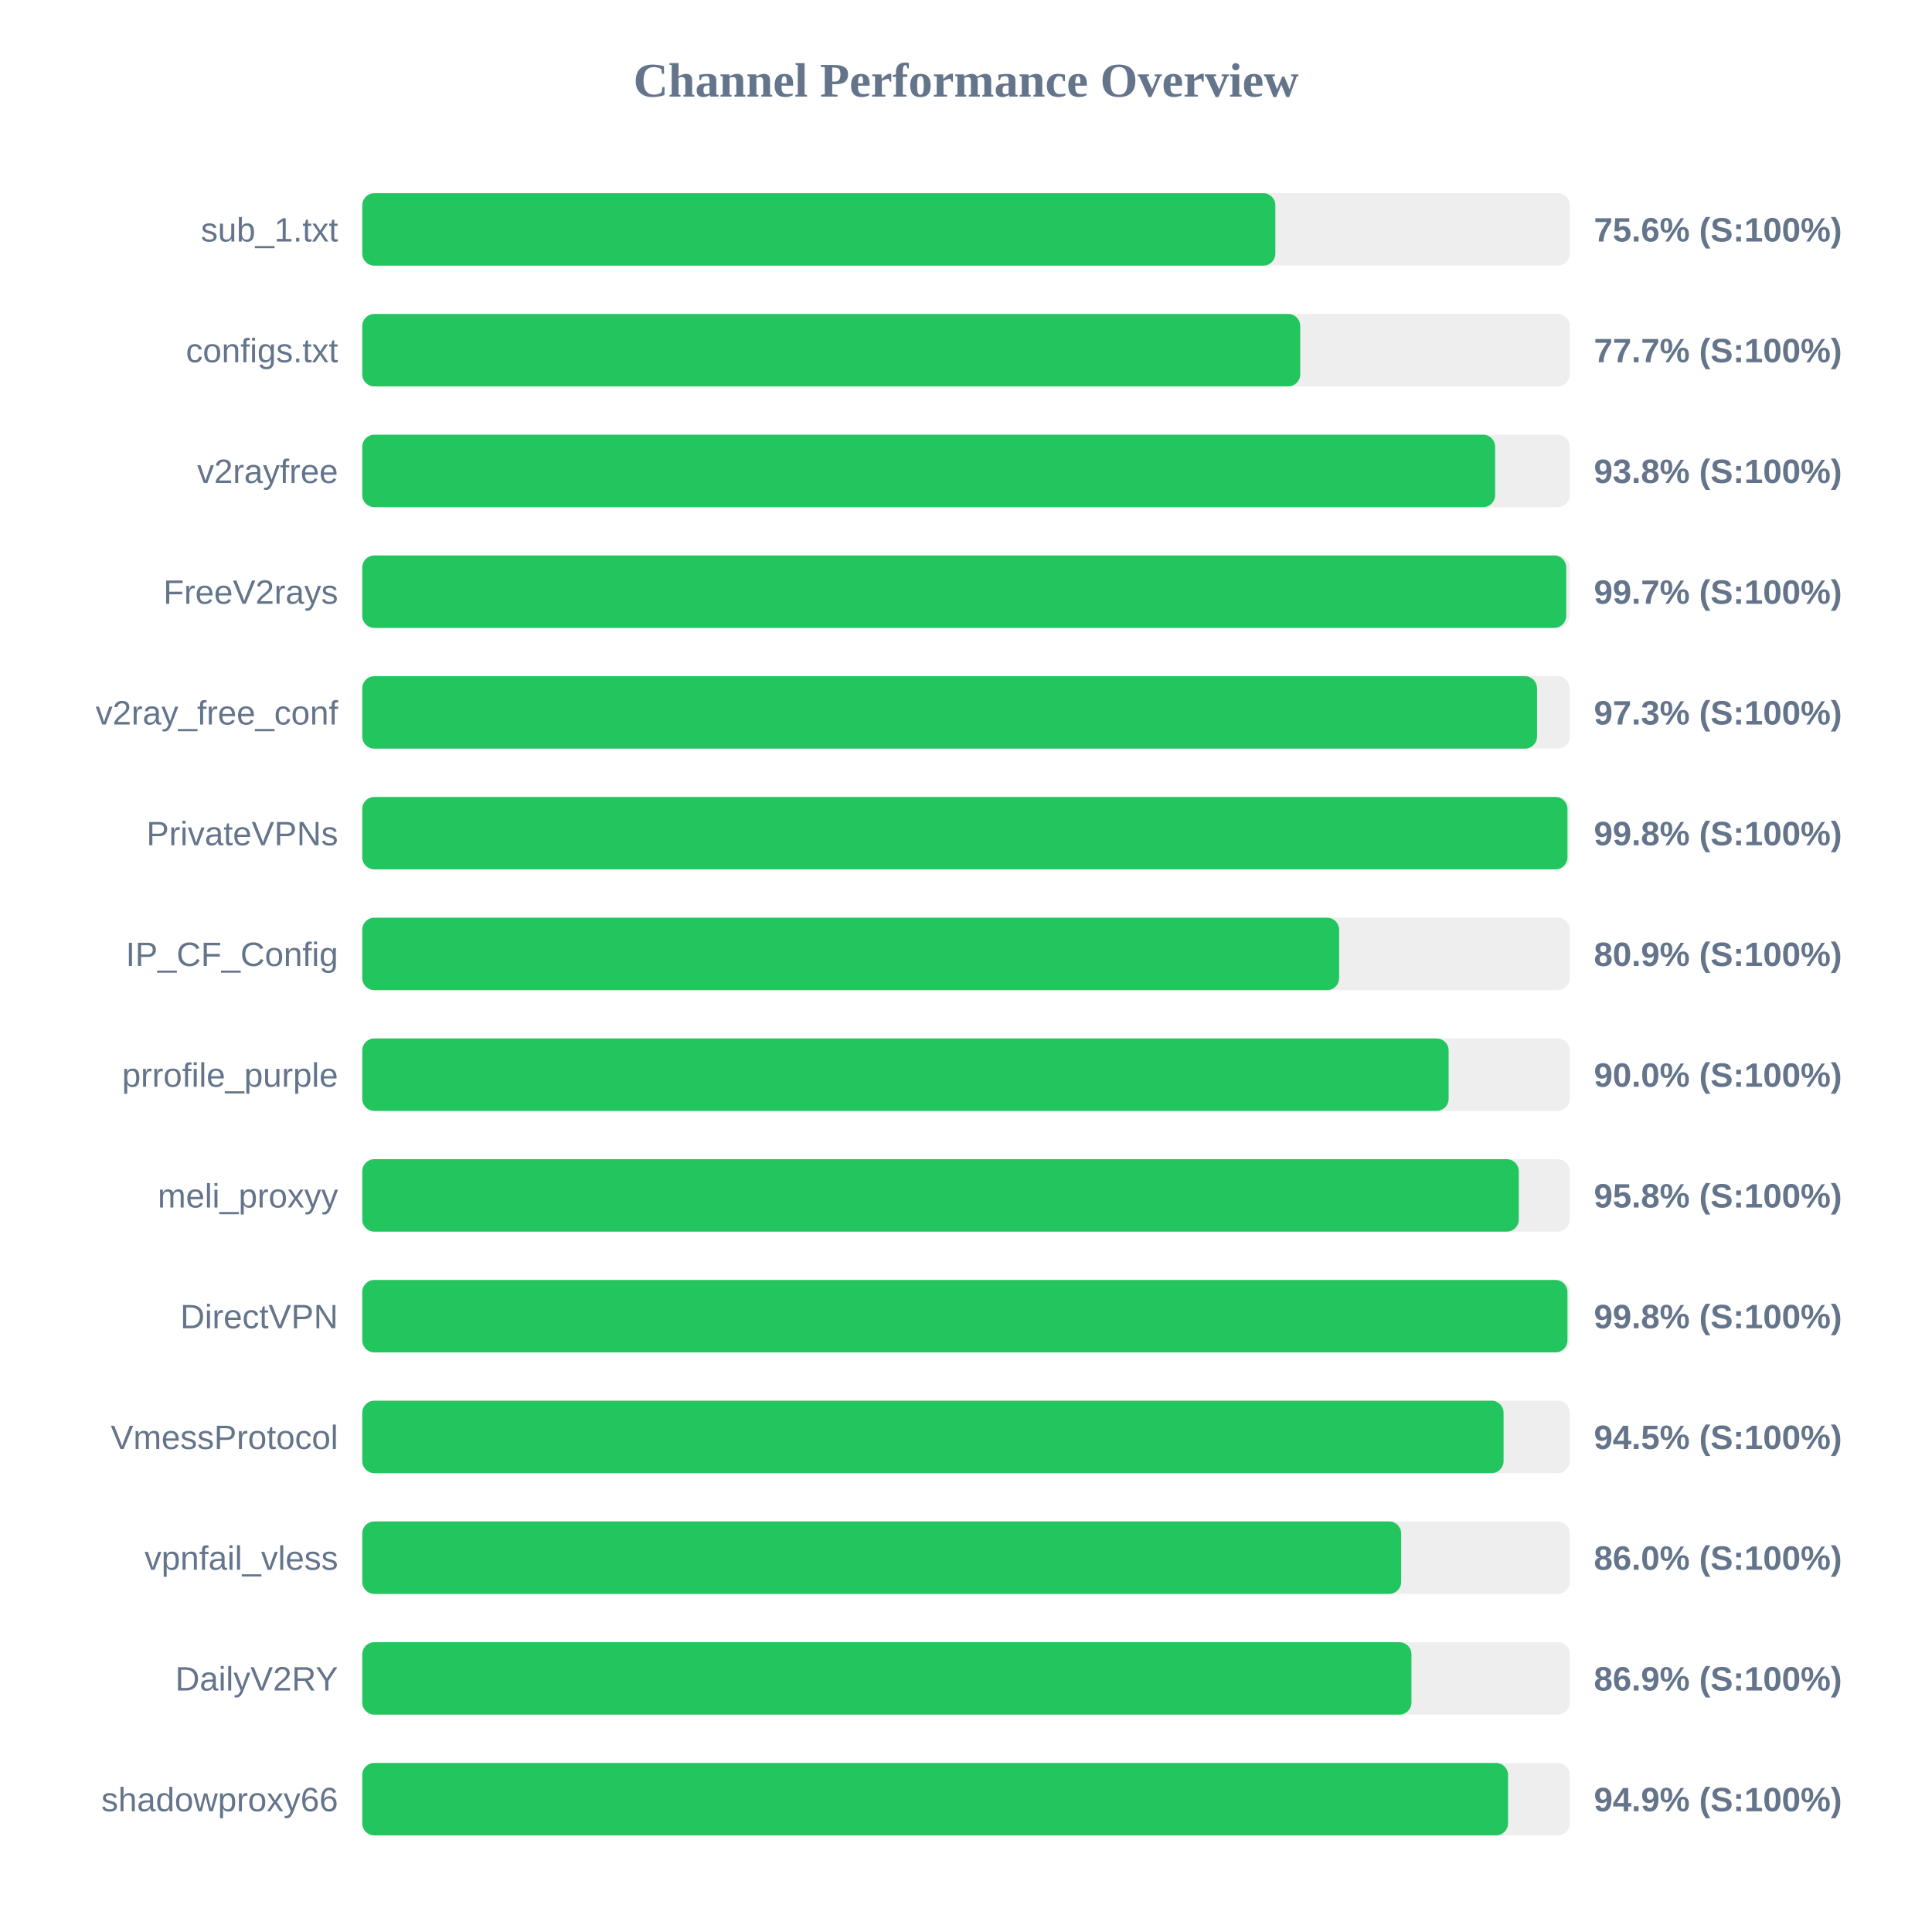
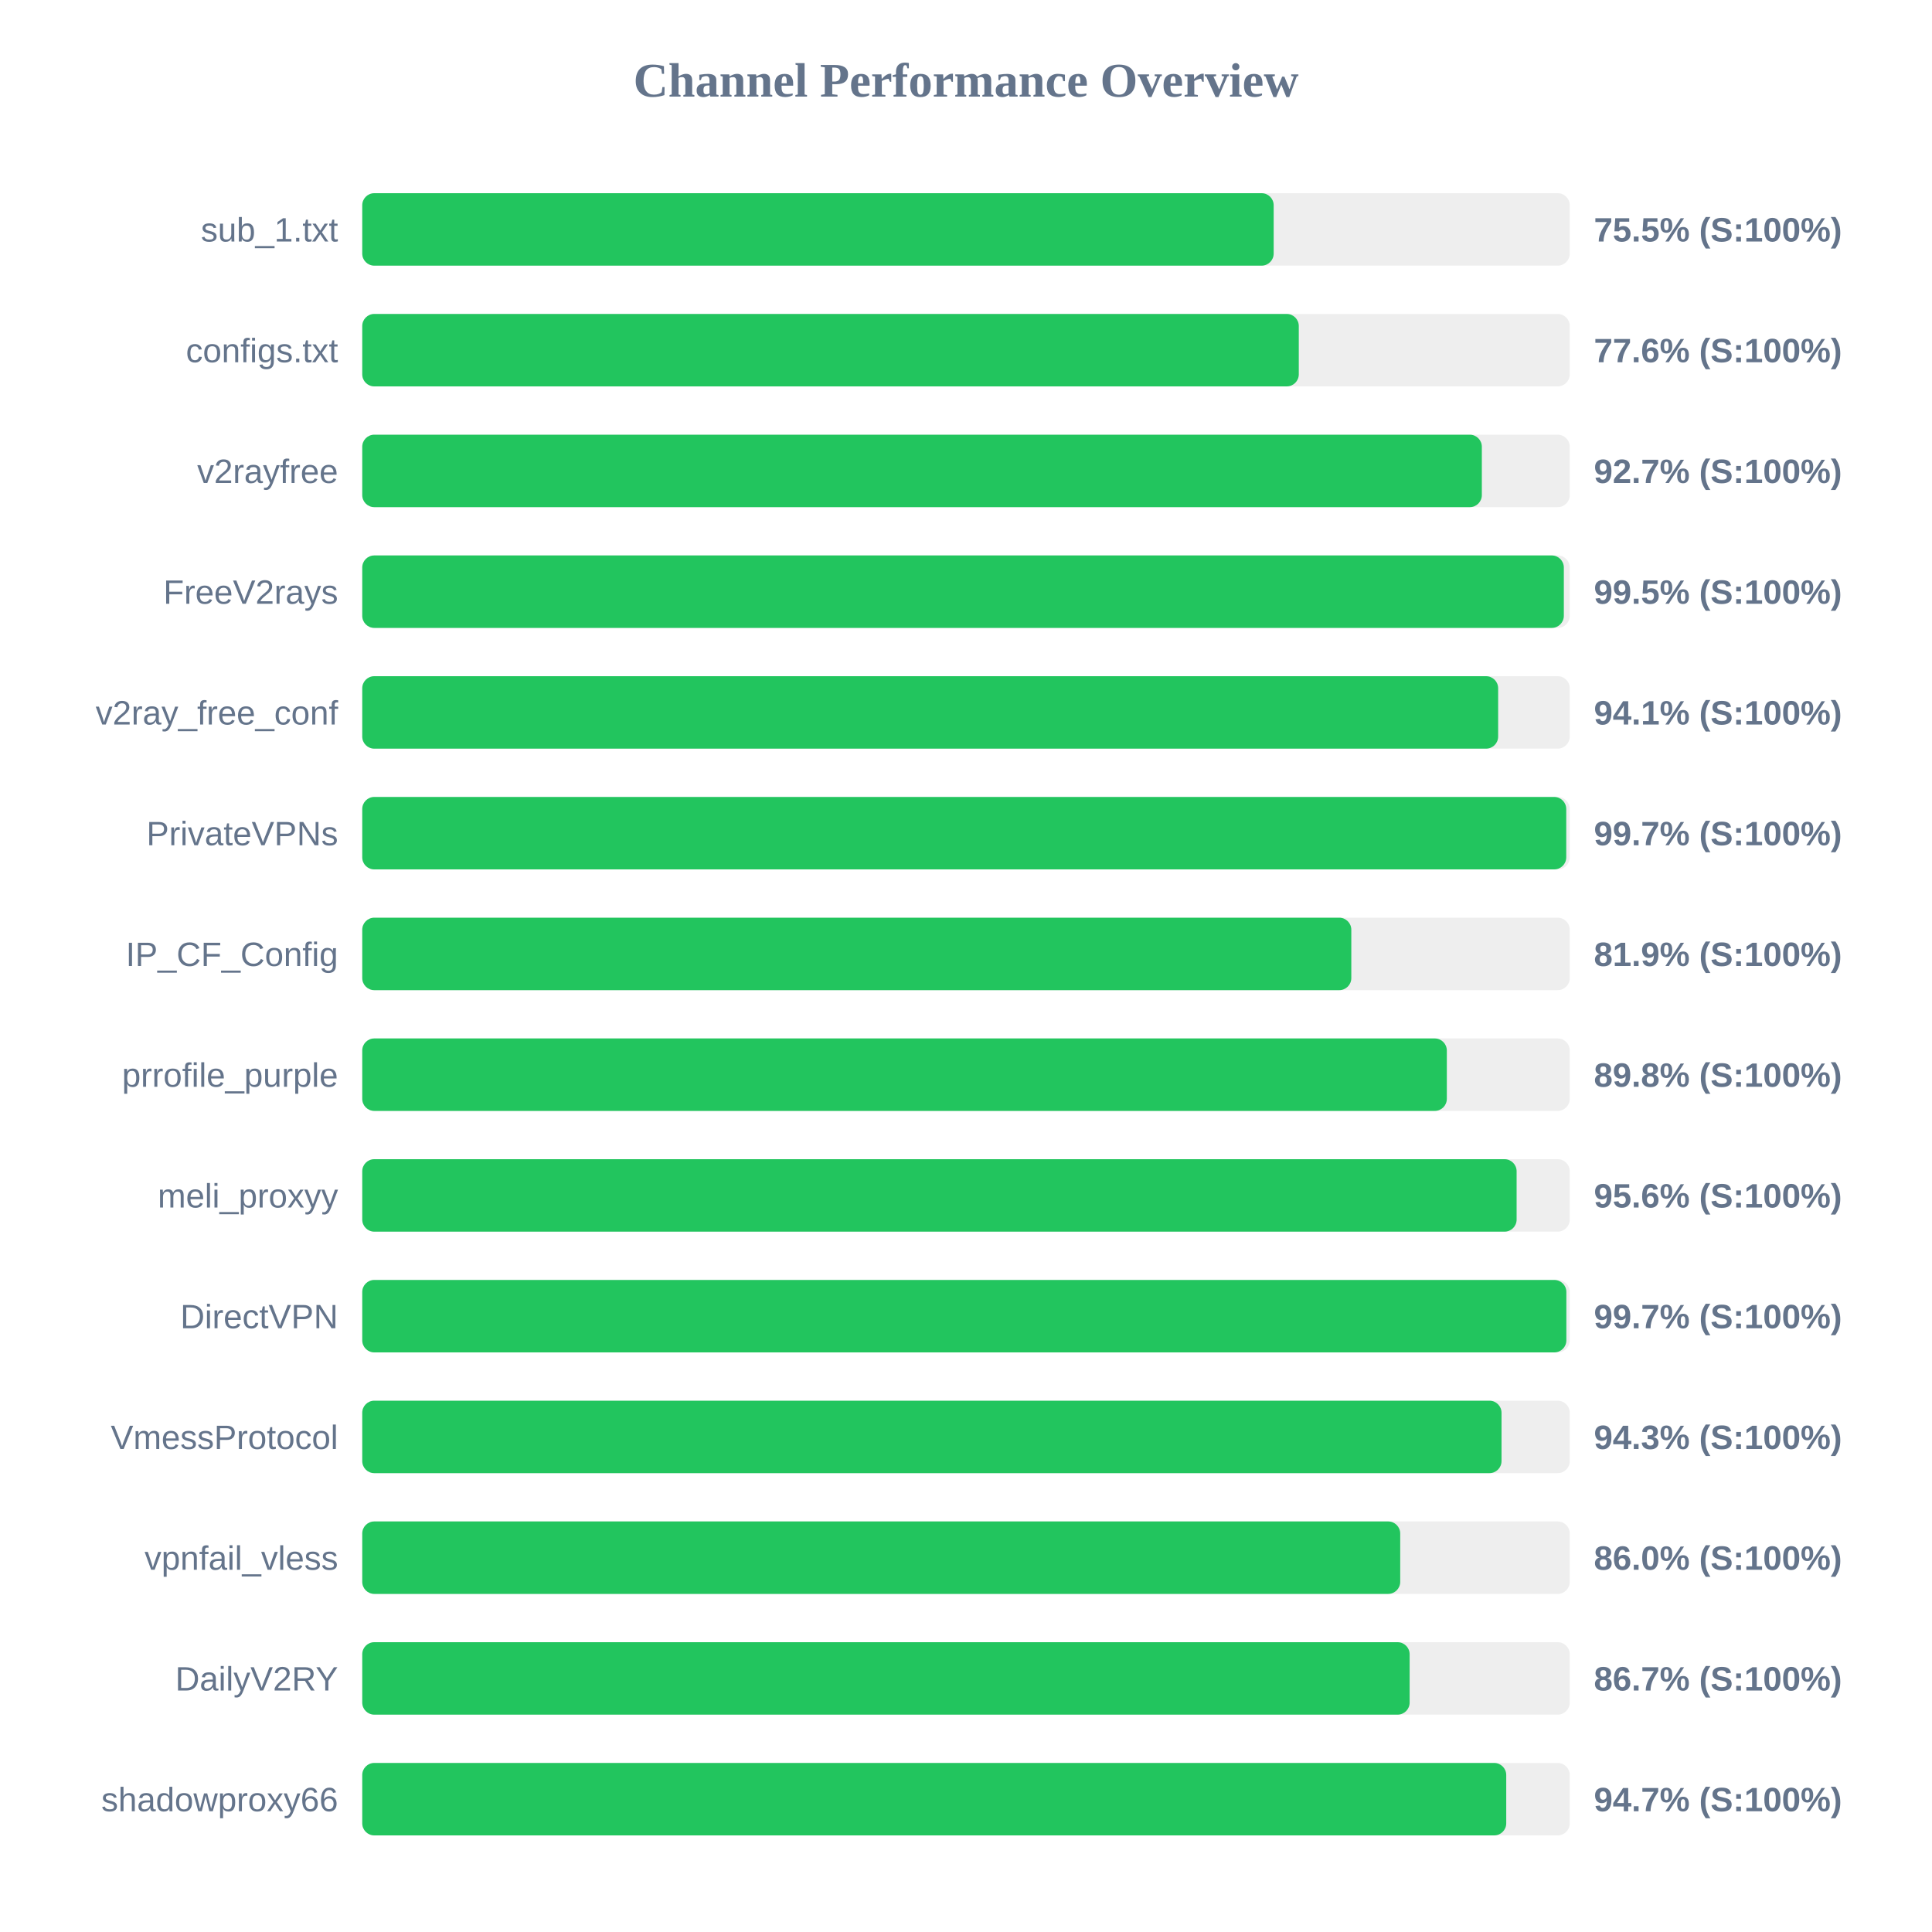
<svg xmlns="http://www.w3.org/2000/svg" width="800" height="800" version="1.1">
  <style>
        .row { font: 14px Arial; fill: #64748b; }
        .score { font: bold 14px Arial; fill: #64748b; }
    </style>
  <text x="400" y="40" text-anchor="middle" font-size="20px" font-weight="bold" fill="#64748b">Channel Performance Overview</text>
  <rect x="150" y="80" width="500" height="30" fill="#eee" rx="5" />
-   <rect x="150" y="80" width="378.1" height="30" fill="#22c55e" rx="5" />
+   <rect x="150" y="80" width="377.4" height="30" fill="#22c55e" rx="5" />
  <text x="140" y="100" text-anchor="end" class="row">sub_1.txt</text>
-   <text x="660" y="100" text-anchor="start" class="score">75.6% (S:100%)</text>
+   <text x="660" y="100" text-anchor="start" class="score">75.5% (S:100%)</text>
  <rect x="150" y="130" width="500" height="30" fill="#eee" rx="5" />
-   <rect x="150" y="130" width="388.4" height="30" fill="#22c55e" rx="5" />
+   <rect x="150" y="130" width="387.8" height="30" fill="#22c55e" rx="5" />
  <text x="140" y="150" text-anchor="end" class="row">configs.txt</text>
-   <text x="660" y="150" text-anchor="start" class="score">77.7% (S:100%)</text>
+   <text x="660" y="150" text-anchor="start" class="score">77.6% (S:100%)</text>
  <rect x="150" y="180" width="500" height="30" fill="#eee" rx="5" />
-   <rect x="150" y="180" width="469.1" height="30" fill="#22c55e" rx="5" />
+   <rect x="150" y="180" width="463.6" height="30" fill="#22c55e" rx="5" />
  <text x="140" y="200" text-anchor="end" class="row">v2rayfree</text>
-   <text x="660" y="200" text-anchor="start" class="score">93.8% (S:100%)</text>
+   <text x="660" y="200" text-anchor="start" class="score">92.7% (S:100%)</text>
  <rect x="150" y="230" width="500" height="30" fill="#eee" rx="5" />
-   <rect x="150" y="230" width="498.55" height="30" fill="#22c55e" rx="5" />
+   <rect x="150" y="230" width="497.55" height="30" fill="#22c55e" rx="5" />
  <text x="140" y="250" text-anchor="end" class="row">FreeV2rays</text>
-   <text x="660" y="250" text-anchor="start" class="score">99.7% (S:100%)</text>
+   <text x="660" y="250" text-anchor="start" class="score">99.5% (S:100%)</text>
  <rect x="150" y="280" width="500" height="30" fill="#eee" rx="5" />
-   <rect x="150" y="280" width="486.45" height="30" fill="#22c55e" rx="5" />
+   <rect x="150" y="280" width="470.35" height="30" fill="#22c55e" rx="5" />
  <text x="140" y="300" text-anchor="end" class="row">v2ray_free_conf</text>
-   <text x="660" y="300" text-anchor="start" class="score">97.3% (S:100%)</text>
+   <text x="660" y="300" text-anchor="start" class="score">94.1% (S:100%)</text>
  <rect x="150" y="330" width="500" height="30" fill="#eee" rx="5" />
-   <rect x="150" y="330" width="499.05" height="30" fill="#22c55e" rx="5" />
+   <rect x="150" y="330" width="498.55" height="30" fill="#22c55e" rx="5" />
  <text x="140" y="350" text-anchor="end" class="row">PrivateVPNs</text>
-   <text x="660" y="350" text-anchor="start" class="score">99.8% (S:100%)</text>
+   <text x="660" y="350" text-anchor="start" class="score">99.7% (S:100%)</text>
  <rect x="150" y="380" width="500" height="30" fill="#eee" rx="5" />
-   <rect x="150" y="380" width="404.5" height="30" fill="#22c55e" rx="5" />
+   <rect x="150" y="380" width="409.55" height="30" fill="#22c55e" rx="5" />
  <text x="140" y="400" text-anchor="end" class="row">IP_CF_Config</text>
-   <text x="660" y="400" text-anchor="start" class="score">80.9% (S:100%)</text>
+   <text x="660" y="400" text-anchor="start" class="score">81.9% (S:100%)</text>
  <rect x="150" y="430" width="500" height="30" fill="#eee" rx="5" />
-   <rect x="150" y="430" width="449.85" height="30" fill="#22c55e" rx="5" />
+   <rect x="150" y="430" width="449.1" height="30" fill="#22c55e" rx="5" />
  <text x="140" y="450" text-anchor="end" class="row">prrofile_purple</text>
-   <text x="660" y="450" text-anchor="start" class="score">90.0% (S:100%)</text>
+   <text x="660" y="450" text-anchor="start" class="score">89.8% (S:100%)</text>
  <rect x="150" y="480" width="500" height="30" fill="#eee" rx="5" />
-   <rect x="150" y="480" width="478.9" height="30" fill="#22c55e" rx="5" />
+   <rect x="150" y="480" width="478.0" height="30" fill="#22c55e" rx="5" />
  <text x="140" y="500" text-anchor="end" class="row">meli_proxyy</text>
-   <text x="660" y="500" text-anchor="start" class="score">95.8% (S:100%)</text>
+   <text x="660" y="500" text-anchor="start" class="score">95.6% (S:100%)</text>
  <rect x="150" y="530" width="500" height="30" fill="#eee" rx="5" />
-   <rect x="150" y="530" width="499.05" height="30" fill="#22c55e" rx="5" />
+   <rect x="150" y="530" width="498.6" height="30" fill="#22c55e" rx="5" />
  <text x="140" y="550" text-anchor="end" class="row">DirectVPN</text>
-   <text x="660" y="550" text-anchor="start" class="score">99.8% (S:100%)</text>
+   <text x="660" y="550" text-anchor="start" class="score">99.7% (S:100%)</text>
  <rect x="150" y="580" width="500" height="30" fill="#eee" rx="5" />
-   <rect x="150" y="580" width="472.6" height="30" fill="#22c55e" rx="5" />
+   <rect x="150" y="580" width="471.75" height="30" fill="#22c55e" rx="5" />
  <text x="140" y="600" text-anchor="end" class="row">VmessProtocol</text>
-   <text x="660" y="600" text-anchor="start" class="score">94.5% (S:100%)</text>
+   <text x="660" y="600" text-anchor="start" class="score">94.3% (S:100%)</text>
  <rect x="150" y="630" width="500" height="30" fill="#eee" rx="5" />
-   <rect x="150" y="630" width="430.2" height="30" fill="#22c55e" rx="5" />
+   <rect x="150" y="630" width="429.8" height="30" fill="#22c55e" rx="5" />
  <text x="140" y="650" text-anchor="end" class="row">vpnfail_vless</text>
  <text x="660" y="650" text-anchor="start" class="score">86.0% (S:100%)</text>
  <rect x="150" y="680" width="500" height="30" fill="#eee" rx="5" />
-   <rect x="150" y="680" width="434.45" height="30" fill="#22c55e" rx="5" />
+   <rect x="150" y="680" width="433.7" height="30" fill="#22c55e" rx="5" />
  <text x="140" y="700" text-anchor="end" class="row">DailyV2RY</text>
-   <text x="660" y="700" text-anchor="start" class="score">86.9% (S:100%)</text>
+   <text x="660" y="700" text-anchor="start" class="score">86.7% (S:100%)</text>
  <rect x="150" y="730" width="500" height="30" fill="#eee" rx="5" />
-   <rect x="150" y="730" width="474.45" height="30" fill="#22c55e" rx="5" />
+   <rect x="150" y="730" width="473.7" height="30" fill="#22c55e" rx="5" />
  <text x="140" y="750" text-anchor="end" class="row">shadowproxy66</text>
-   <text x="660" y="750" text-anchor="start" class="score">94.9% (S:100%)</text>
+   <text x="660" y="750" text-anchor="start" class="score">94.7% (S:100%)</text>
</svg>
